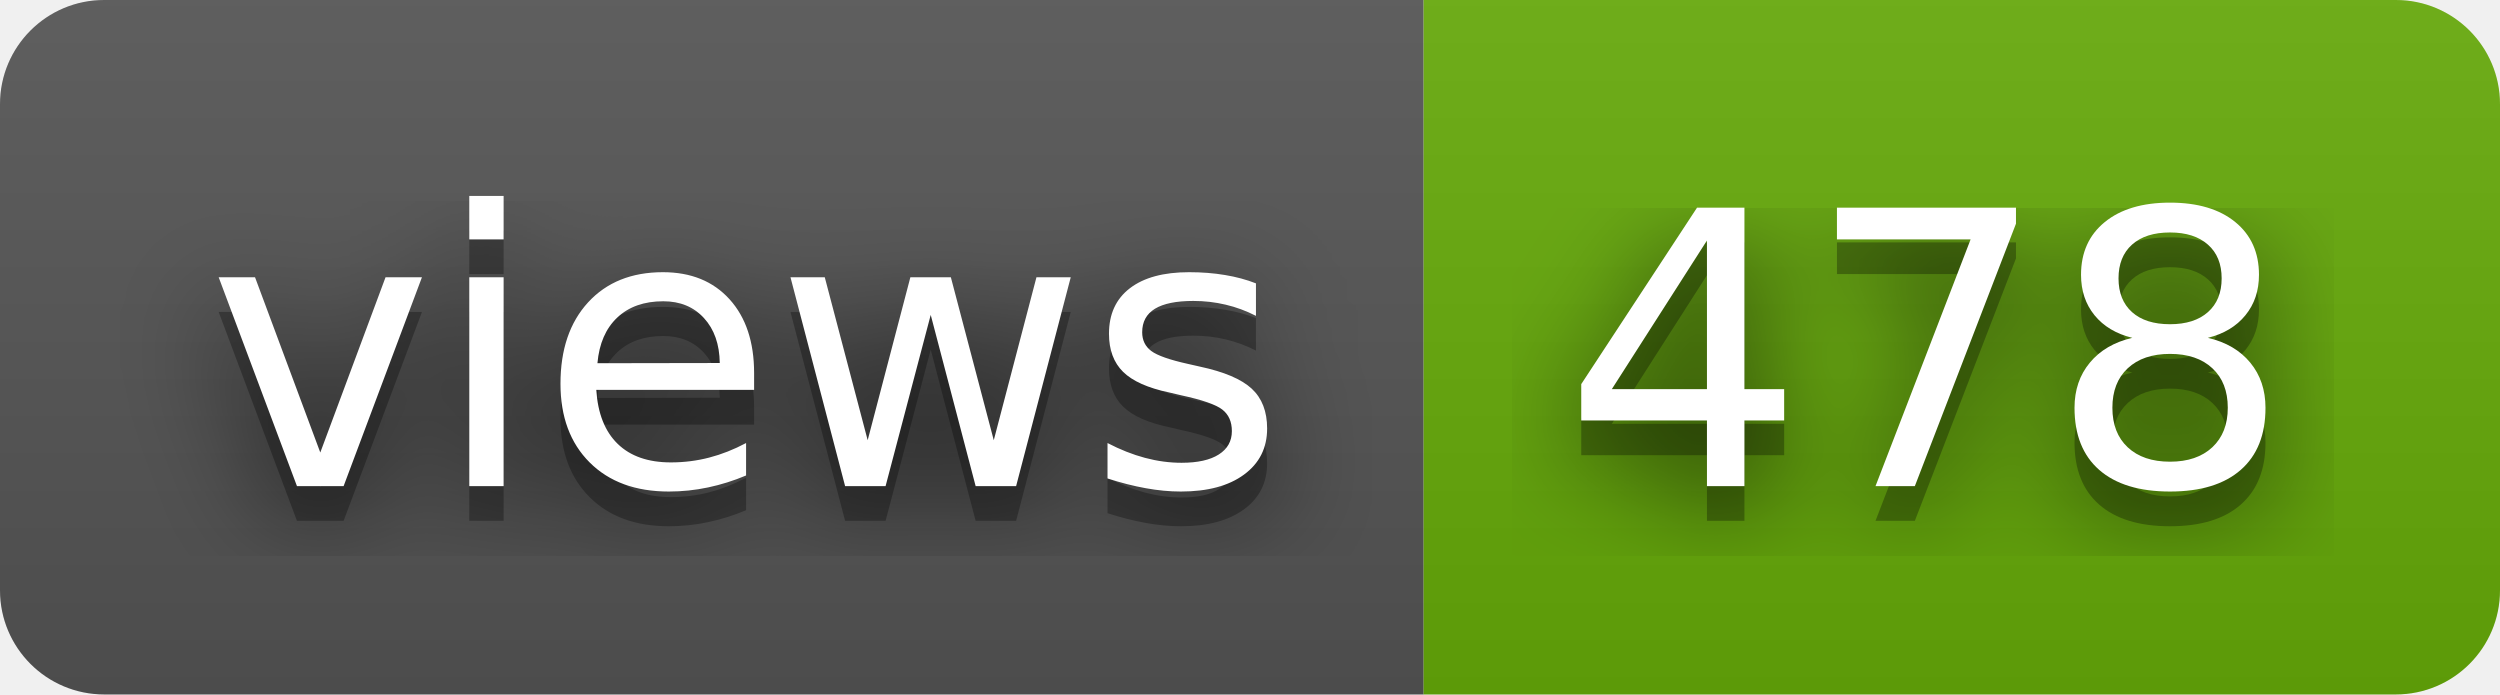
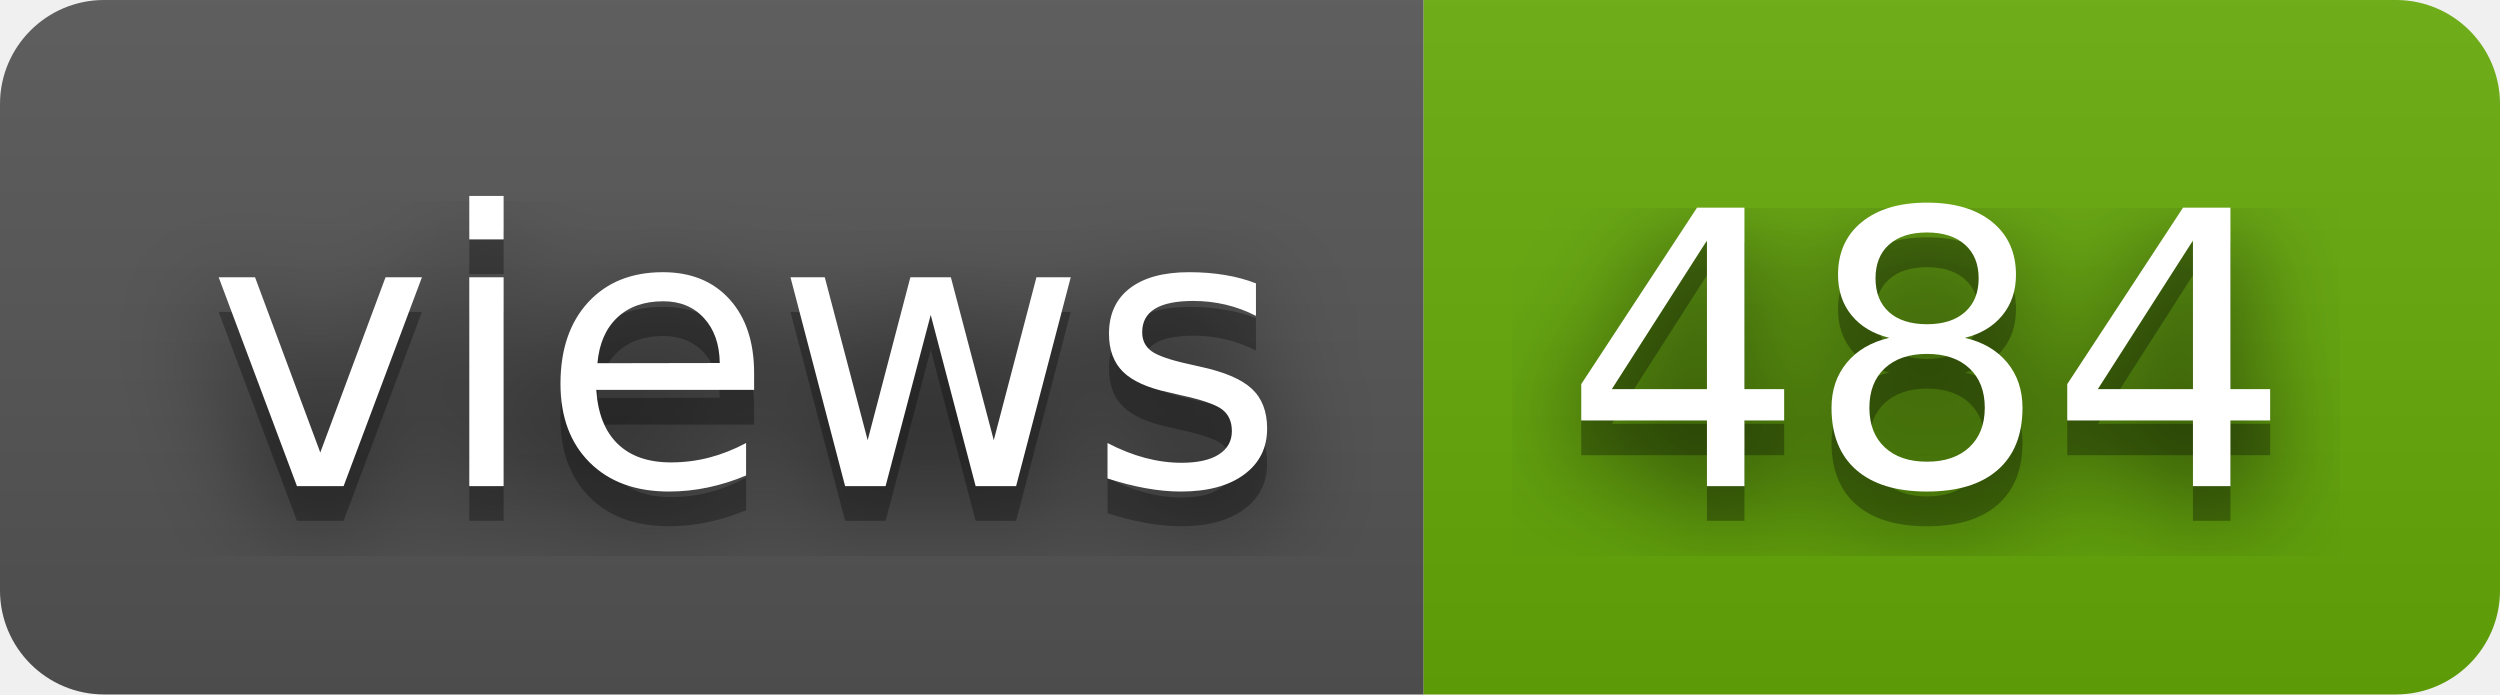
- <svg xmlns="http://www.w3.org/2000/svg" width="72" height="20" role="img" aria-label="views: 478">
+ <svg xmlns="http://www.w3.org/2000/svg" width="72" height="20" role="img" aria-label="views: 484">
  <filter id="blur">
    <feGaussianBlur stdDeviation="16" />
  </filter>
  <linearGradient id="s" x2="0" y2="100%">
    <stop offset="0" stop-color="#bbb" stop-opacity=".1" />
    <stop offset="1" stop-opacity=".1" />
  </linearGradient>
  <clipPath id="r">
    <rect width="72" height="20" rx="3" />
  </clipPath>
  <g clip-path="url(#r)">
    <rect width="41" height="20" fill="#555" />
    <rect x="41" width="31" height="20" fill="#67ac09" />
    <rect width="72" height="20" fill="url(#s)" />
  </g>
  <g fill="#fff" text-anchor="middle" font-family="Verdana,Geneva,DejaVu Sans,sans-serif" text-rendering="geometricPrecision" font-size="110">
    <g transform="scale(.1)">
      <g aria-hidden="true" fill="#010101">
        <text x="215" y="150" fill-opacity=".8" filter="url(#blur)" textLength="310">views</text>
        <text x="215" y="150" fill-opacity=".3" textLength="310">views</text>
      </g>
      <text x="215" y="140" textLength="310">views</text>
    </g>
    <g transform="scale(.1)">
      <g aria-hidden="true" fill="#010101">
-         <text x="555" y="150" fill-opacity=".8" filter="url(#blur)" textLength="210">478</text>
-         <text x="555" y="150" fill-opacity=".3" textLength="210">478</text>
+         <text x="555" y="150" fill-opacity=".8" filter="url(#blur)" textLength="210">484</text>
+         <text x="555" y="150" fill-opacity=".3" textLength="210">484</text>
      </g>
-       <text x="555" y="140" textLength="210">478</text>
+       <text x="555" y="140" textLength="210">484</text>
    </g>
  </g>
</svg>
